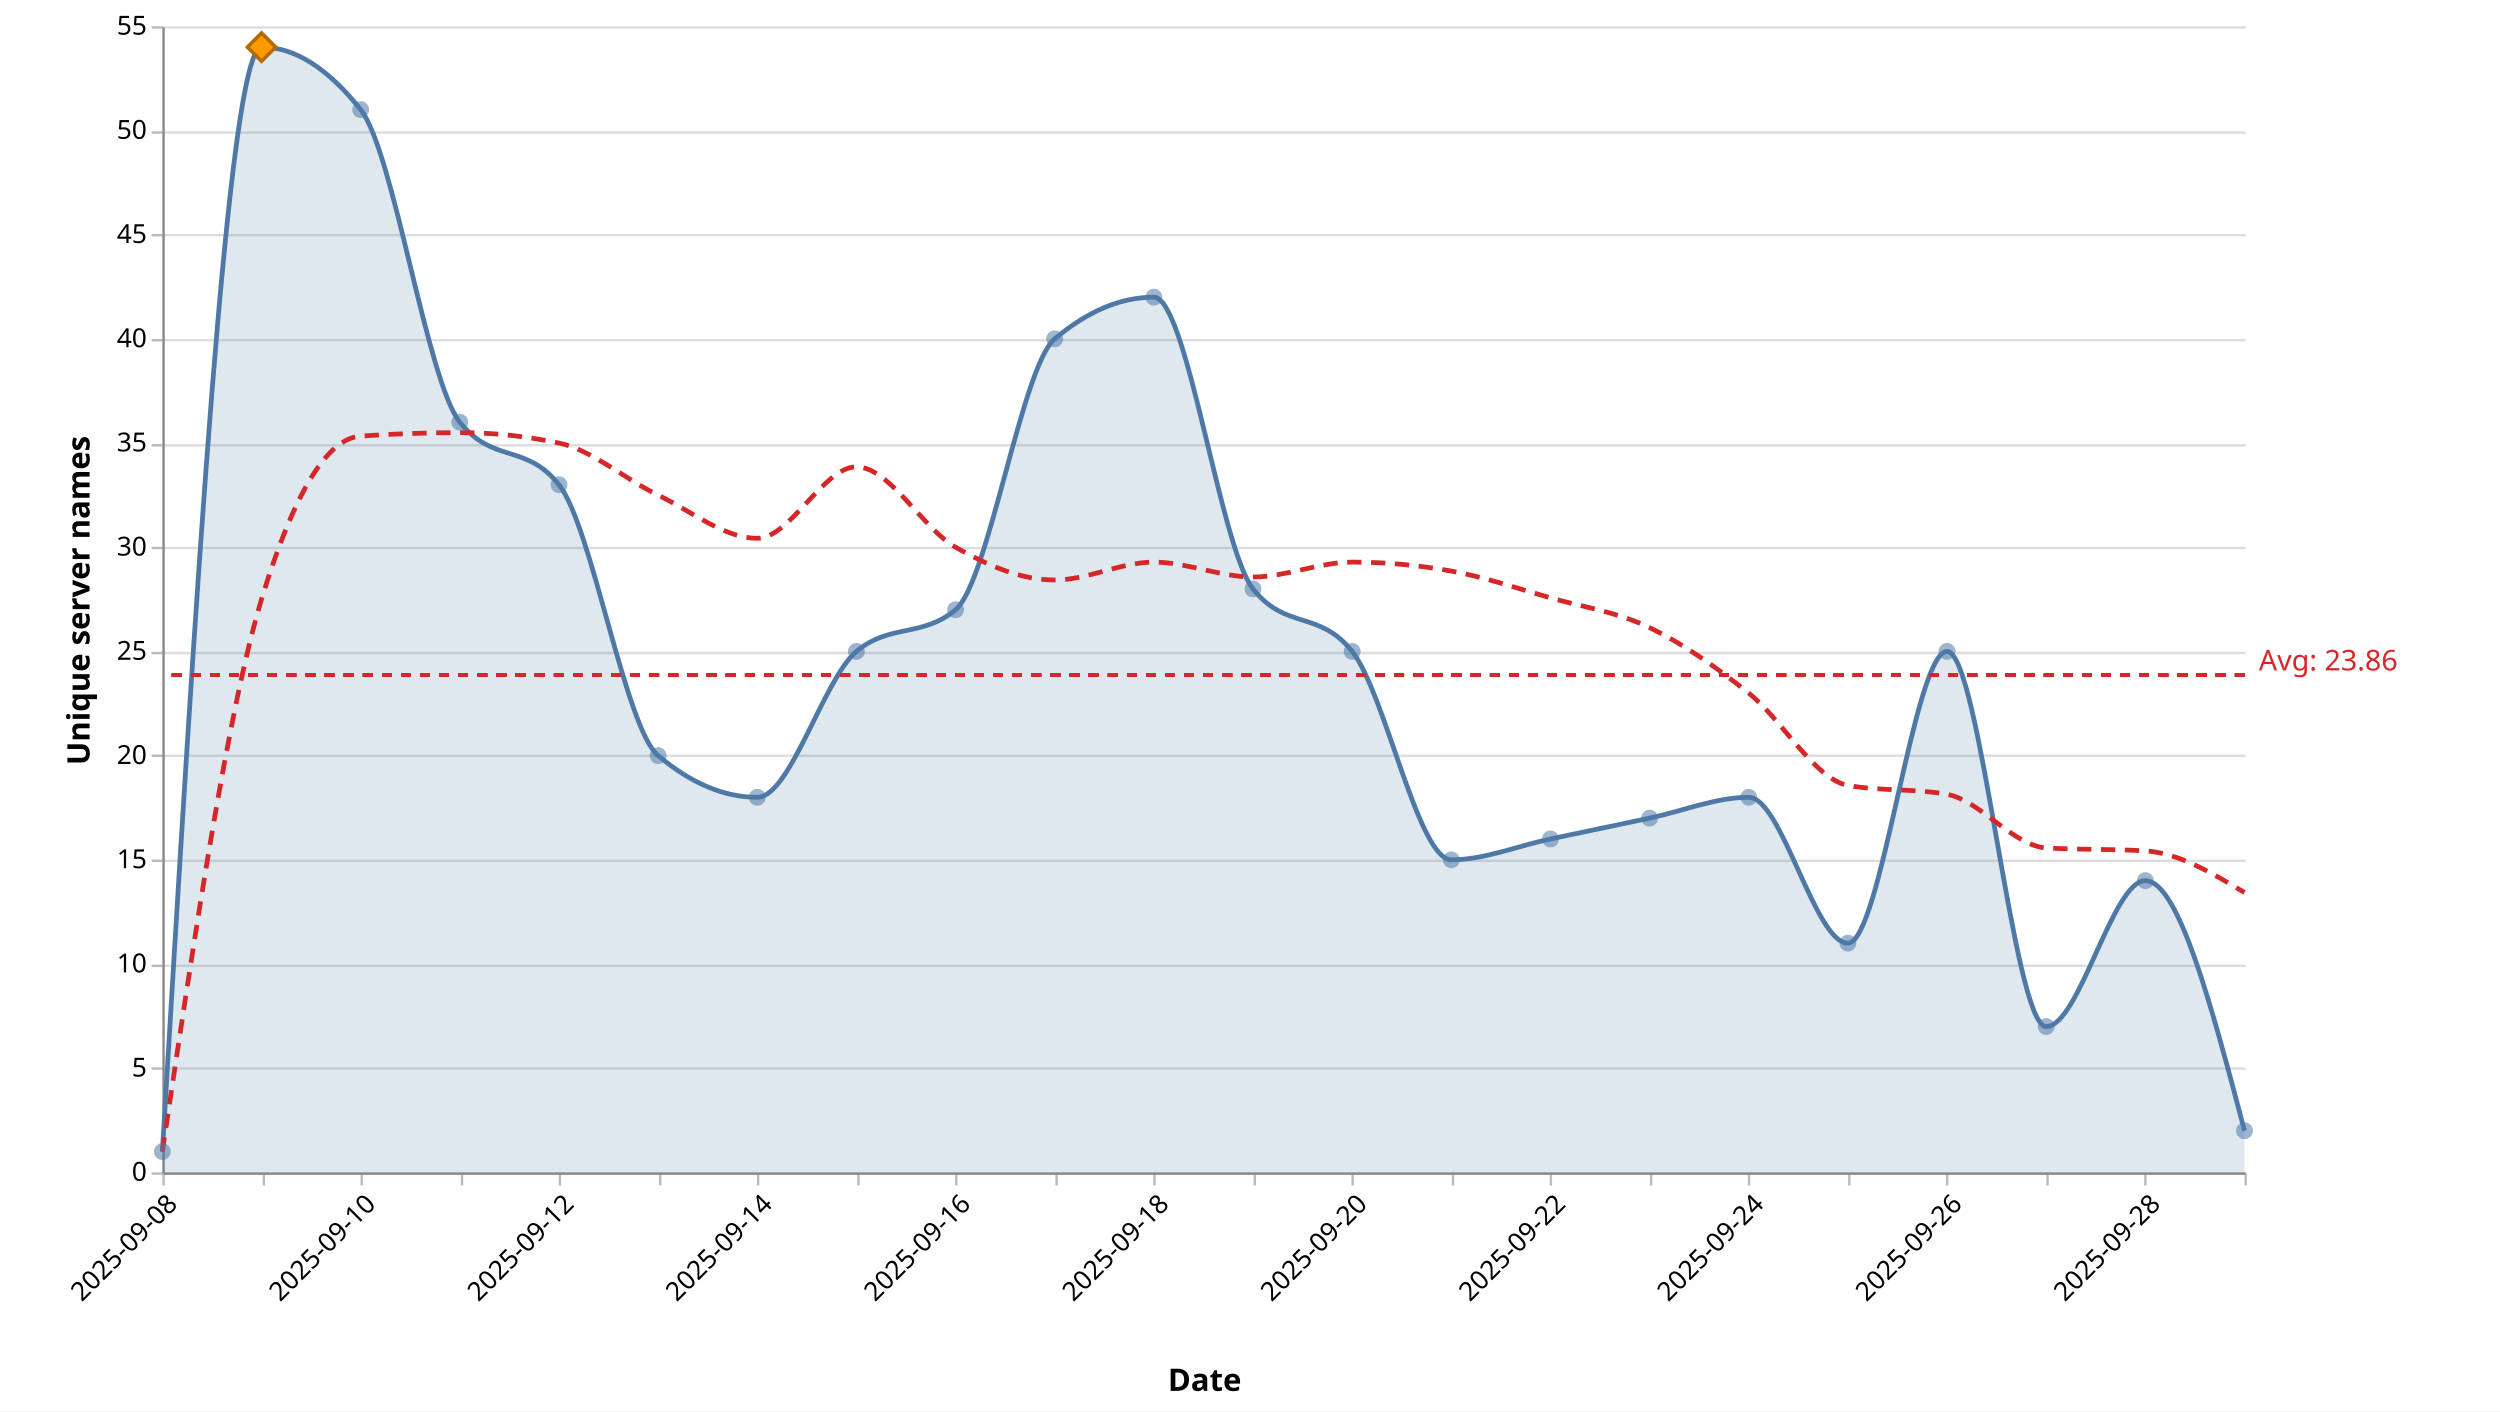
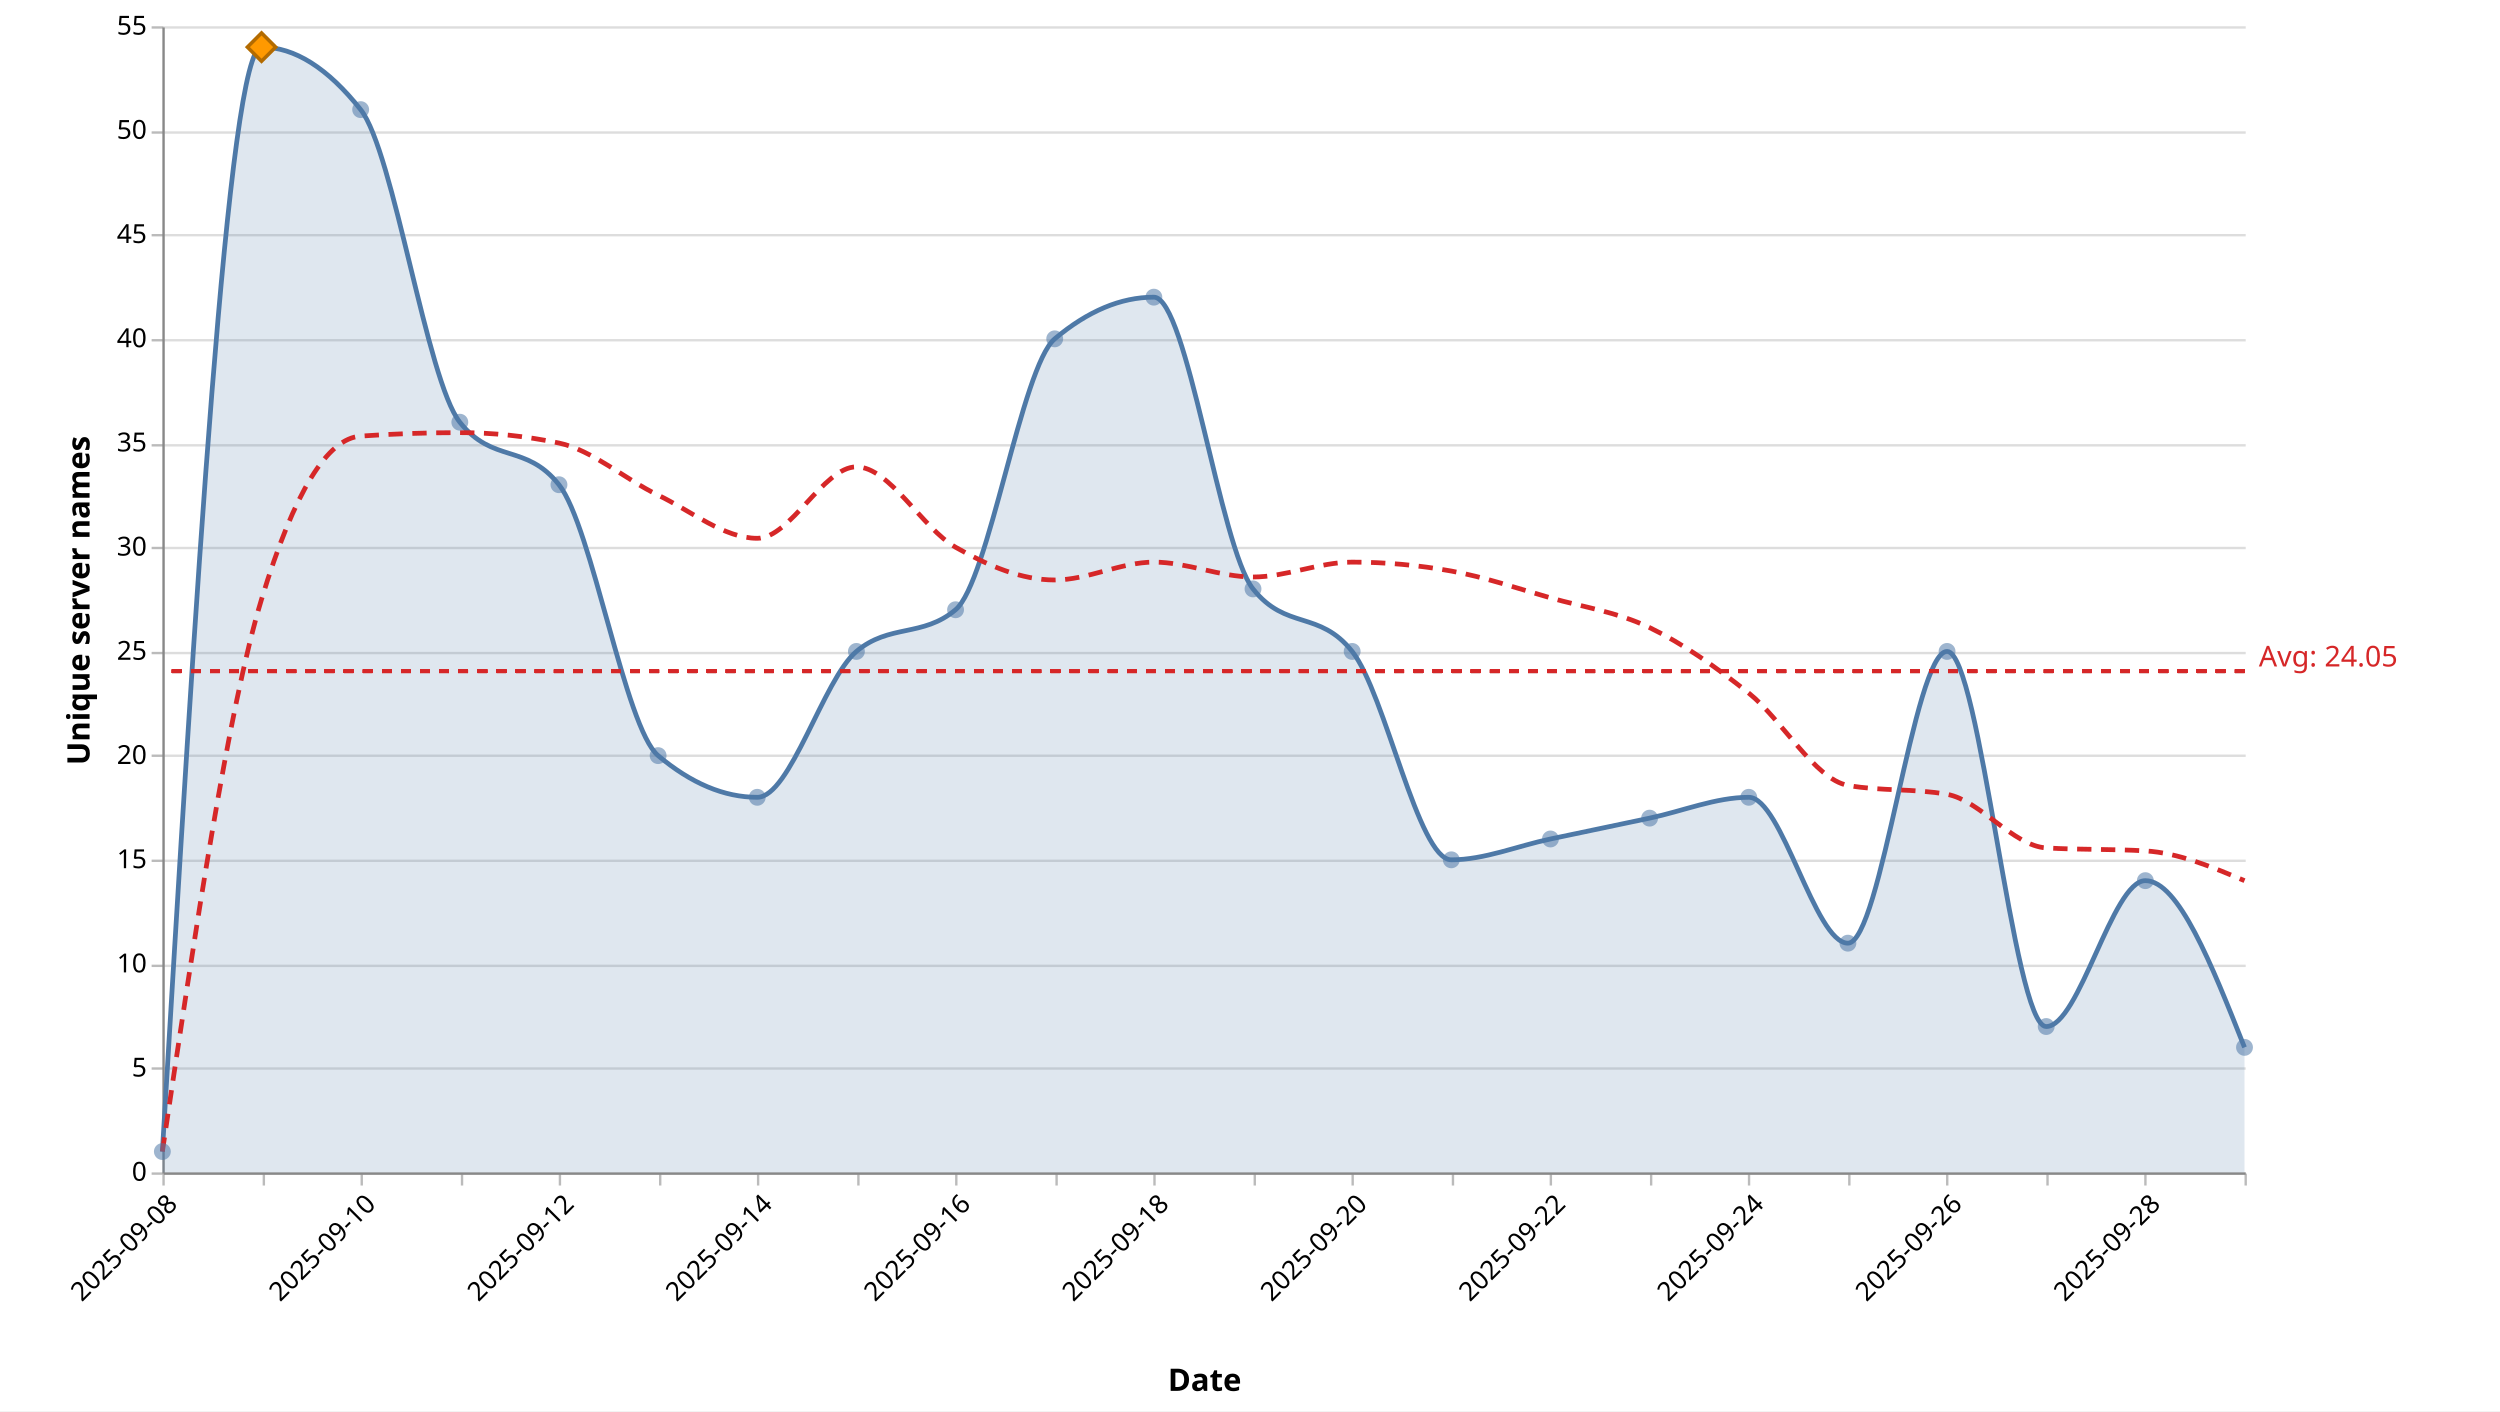
<svg xmlns="http://www.w3.org/2000/svg" version="1.1" class="marks" width="1047" height="591" viewBox="0 0 1047 591">
  <rect width="1047" height="591" fill="white" />
  <g fill="none" stroke-miterlimit="10" transform="translate(68,11)">
    <g class="mark-group role-frame root" role="graphics-object" aria-roledescription="group mark container">
      <g transform="translate(0,0)">
        <path class="background" aria-hidden="true" d="M0.5,0.5h872v480h-872Z" />
        <g>
          <g class="mark-group role-axis" aria-hidden="true">
            <g transform="translate(0.5,0.5)">
              <path class="background" aria-hidden="true" d="M0,0h0v0h0Z" pointer-events="none" />
              <g>
                <g class="mark-rule role-axis-grid" pointer-events="none">
                  <line transform="translate(0,480)" x2="872" y2="0" stroke="#ddd" stroke-width="1" opacity="1" />
                  <line transform="translate(0,436)" x2="872" y2="0" stroke="#ddd" stroke-width="1" opacity="1" />
                  <line transform="translate(0,393)" x2="872" y2="0" stroke="#ddd" stroke-width="1" opacity="1" />
                  <line transform="translate(0,349)" x2="872" y2="0" stroke="#ddd" stroke-width="1" opacity="1" />
                  <line transform="translate(0,305)" x2="872" y2="0" stroke="#ddd" stroke-width="1" opacity="1" />
                  <line transform="translate(0,262)" x2="872" y2="0" stroke="#ddd" stroke-width="1" opacity="1" />
                  <line transform="translate(0,218)" x2="872" y2="0" stroke="#ddd" stroke-width="1" opacity="1" />
                  <line transform="translate(0,175)" x2="872" y2="0" stroke="#ddd" stroke-width="1" opacity="1" />
                  <line transform="translate(0,131)" x2="872" y2="0" stroke="#ddd" stroke-width="1" opacity="1" />
                  <line transform="translate(0,87)" x2="872" y2="0" stroke="#ddd" stroke-width="1" opacity="1" />
                  <line transform="translate(0,44)" x2="872" y2="0" stroke="#ddd" stroke-width="1" opacity="1" />
                  <line transform="translate(0,0)" x2="872" y2="0" stroke="#ddd" stroke-width="1" opacity="1" />
                </g>
              </g>
              <path class="foreground" aria-hidden="true" d="" pointer-events="none" display="none" />
            </g>
          </g>
          <g class="mark-group role-axis" role="graphics-symbol" aria-roledescription="axis" aria-label="X-axis titled 'Date' for a time scale with values from 2025-09-08 to 2025-09-29">
            <g transform="translate(0.5,480.5)">
              <path class="background" aria-hidden="true" d="M0,0h0v0h0Z" pointer-events="none" />
              <g>
                <g class="mark-rule role-axis-tick" pointer-events="none">
                  <line transform="translate(0,0)" x2="0" y2="5" stroke="#bbb" stroke-width="1" opacity="1" />
                  <line transform="translate(42,0)" x2="0" y2="5" stroke="#bbb" stroke-width="1" opacity="1" />
                  <line transform="translate(83,0)" x2="0" y2="5" stroke="#bbb" stroke-width="1" opacity="1" />
                  <line transform="translate(125,0)" x2="0" y2="5" stroke="#bbb" stroke-width="1" opacity="1" />
                  <line transform="translate(166,0)" x2="0" y2="5" stroke="#bbb" stroke-width="1" opacity="1" />
                  <line transform="translate(208,0)" x2="0" y2="5" stroke="#bbb" stroke-width="1" opacity="1" />
                  <line transform="translate(249,0)" x2="0" y2="5" stroke="#bbb" stroke-width="1" opacity="1" />
                  <line transform="translate(291,0)" x2="0" y2="5" stroke="#bbb" stroke-width="1" opacity="1" />
                  <line transform="translate(332,0)" x2="0" y2="5" stroke="#bbb" stroke-width="1" opacity="1" />
                  <line transform="translate(374,0)" x2="0" y2="5" stroke="#bbb" stroke-width="1" opacity="1" />
                  <line transform="translate(415,0)" x2="0" y2="5" stroke="#bbb" stroke-width="1" opacity="1" />
                  <line transform="translate(457,0)" x2="0" y2="5" stroke="#bbb" stroke-width="1" opacity="1" />
                  <line transform="translate(498,0)" x2="0" y2="5" stroke="#bbb" stroke-width="1" opacity="1" />
                  <line transform="translate(540,0)" x2="0" y2="5" stroke="#bbb" stroke-width="1" opacity="1" />
                  <line transform="translate(581,0)" x2="0" y2="5" stroke="#bbb" stroke-width="1" opacity="1" />
                  <line transform="translate(623,0)" x2="0" y2="5" stroke="#bbb" stroke-width="1" opacity="1" />
                  <line transform="translate(664,0)" x2="0" y2="5" stroke="#bbb" stroke-width="1" opacity="1" />
                  <line transform="translate(706,0)" x2="0" y2="5" stroke="#bbb" stroke-width="1" opacity="1" />
                  <line transform="translate(747,0)" x2="0" y2="5" stroke="#bbb" stroke-width="1" opacity="1" />
                  <line transform="translate(789,0)" x2="0" y2="5" stroke="#bbb" stroke-width="1" opacity="1" />
                  <line transform="translate(830,0)" x2="0" y2="5" stroke="#bbb" stroke-width="1" opacity="1" />
                  <line transform="translate(872,0)" x2="0" y2="5" stroke="#bbb" stroke-width="1" opacity="1" />
                </g>
                <g class="mark-text role-axis-label" pointer-events="none">
                  <text text-anchor="end" transform="translate(0,7) rotate(315) translate(0,9)" font-family="Segoe UI" font-size="11px" fill="#000" opacity="1">2025-09-08</text>
                  <text text-anchor="end" transform="translate(41.52381,7) rotate(315) translate(0,9)" font-family="Segoe UI" font-size="11px" fill="#000" opacity="0">2025-09-09</text>
                  <text text-anchor="end" transform="translate(83.04762,7) rotate(315) translate(0,9)" font-family="Segoe UI" font-size="11px" fill="#000" opacity="1">2025-09-10</text>
                  <text text-anchor="end" transform="translate(124.5714,7) rotate(315) translate(0,9)" font-family="Segoe UI" font-size="11px" fill="#000" opacity="0">2025-09-11</text>
                  <text text-anchor="end" transform="translate(166.0952,7) rotate(315) translate(0,9)" font-family="Segoe UI" font-size="11px" fill="#000" opacity="1">2025-09-12</text>
                  <text text-anchor="end" transform="translate(207.619,7) rotate(315) translate(0,9)" font-family="Segoe UI" font-size="11px" fill="#000" opacity="0">2025-09-13</text>
                  <text text-anchor="end" transform="translate(249.1429,7) rotate(315) translate(0,9)" font-family="Segoe UI" font-size="11px" fill="#000" opacity="1">2025-09-14</text>
                  <text text-anchor="end" transform="translate(290.6667,7) rotate(315) translate(0,9)" font-family="Segoe UI" font-size="11px" fill="#000" opacity="0">2025-09-15</text>
                  <text text-anchor="end" transform="translate(332.1905,7) rotate(315) translate(0,9)" font-family="Segoe UI" font-size="11px" fill="#000" opacity="1">2025-09-16</text>
                  <text text-anchor="end" transform="translate(373.7143,7) rotate(315) translate(0,9)" font-family="Segoe UI" font-size="11px" fill="#000" opacity="0">2025-09-17</text>
                  <text text-anchor="end" transform="translate(415.2381,7) rotate(315) translate(0,9)" font-family="Segoe UI" font-size="11px" fill="#000" opacity="1">2025-09-18</text>
                  <text text-anchor="end" transform="translate(456.7619,7) rotate(315) translate(0,9)" font-family="Segoe UI" font-size="11px" fill="#000" opacity="0">2025-09-19</text>
                  <text text-anchor="end" transform="translate(498.2857,7) rotate(315) translate(0,9)" font-family="Segoe UI" font-size="11px" fill="#000" opacity="1">2025-09-20</text>
                  <text text-anchor="end" transform="translate(539.8095,7) rotate(315) translate(0,9)" font-family="Segoe UI" font-size="11px" fill="#000" opacity="0">2025-09-21</text>
                  <text text-anchor="end" transform="translate(581.3333,7) rotate(315) translate(0,9)" font-family="Segoe UI" font-size="11px" fill="#000" opacity="1">2025-09-22</text>
                  <text text-anchor="end" transform="translate(622.8571,7) rotate(315) translate(0,9)" font-family="Segoe UI" font-size="11px" fill="#000" opacity="0">2025-09-23</text>
                  <text text-anchor="end" transform="translate(664.381,7) rotate(315) translate(0,9)" font-family="Segoe UI" font-size="11px" fill="#000" opacity="1">2025-09-24</text>
                  <text text-anchor="end" transform="translate(705.9048,7) rotate(315) translate(0,9)" font-family="Segoe UI" font-size="11px" fill="#000" opacity="0">2025-09-25</text>
                  <text text-anchor="end" transform="translate(747.4286,7) rotate(315) translate(0,9)" font-family="Segoe UI" font-size="11px" fill="#000" opacity="1">2025-09-26</text>
                  <text text-anchor="end" transform="translate(788.9524,7) rotate(315) translate(0,9)" font-family="Segoe UI" font-size="11px" fill="#000" opacity="0">2025-09-27</text>
                  <text text-anchor="end" transform="translate(830.4762,7) rotate(315) translate(0,9)" font-family="Segoe UI" font-size="11px" fill="#000" opacity="1">2025-09-28</text>
                  <text text-anchor="end" transform="translate(872,7) rotate(315) translate(0,9)" font-family="Segoe UI" font-size="11px" fill="#000" opacity="0">2025-09-29</text>
                </g>
                <g class="mark-rule role-axis-domain" pointer-events="none">
                  <line transform="translate(0,0)" x2="872" y2="0" stroke="#888" stroke-width="1" opacity="1" />
                </g>
                <g class="mark-text role-axis-title" pointer-events="none">
                  <text text-anchor="middle" transform="translate(436,91.00357)" font-family="Segoe UI" font-size="13px" font-weight="bold" fill="#000" opacity="1">Date</text>
                </g>
              </g>
              <path class="foreground" aria-hidden="true" d="" pointer-events="none" display="none" />
            </g>
          </g>
          <g class="mark-group role-axis" role="graphics-symbol" aria-roledescription="axis" aria-label="Y-axis titled 'Unique server names' for a linear scale with values from 0 to 55">
            <g transform="translate(0.5,0.5)">
              <path class="background" aria-hidden="true" d="M0,0h0v0h0Z" pointer-events="none" />
              <g>
                <g class="mark-rule role-axis-tick" pointer-events="none">
                  <line transform="translate(0,480)" x2="-5" y2="0" stroke="#bbb" stroke-width="1" opacity="1" />
                  <line transform="translate(0,436)" x2="-5" y2="0" stroke="#bbb" stroke-width="1" opacity="1" />
                  <line transform="translate(0,393)" x2="-5" y2="0" stroke="#bbb" stroke-width="1" opacity="1" />
                  <line transform="translate(0,349)" x2="-5" y2="0" stroke="#bbb" stroke-width="1" opacity="1" />
                  <line transform="translate(0,305)" x2="-5" y2="0" stroke="#bbb" stroke-width="1" opacity="1" />
                  <line transform="translate(0,262)" x2="-5" y2="0" stroke="#bbb" stroke-width="1" opacity="1" />
                  <line transform="translate(0,218)" x2="-5" y2="0" stroke="#bbb" stroke-width="1" opacity="1" />
                  <line transform="translate(0,175)" x2="-5" y2="0" stroke="#bbb" stroke-width="1" opacity="1" />
                  <line transform="translate(0,131)" x2="-5" y2="0" stroke="#bbb" stroke-width="1" opacity="1" />
                  <line transform="translate(0,87)" x2="-5" y2="0" stroke="#bbb" stroke-width="1" opacity="1" />
                  <line transform="translate(0,44)" x2="-5" y2="0" stroke="#bbb" stroke-width="1" opacity="1" />
                  <line transform="translate(0,0)" x2="-5" y2="0" stroke="#bbb" stroke-width="1" opacity="1" />
                </g>
                <g class="mark-text role-axis-label" pointer-events="none">
                  <text text-anchor="end" transform="translate(-7,483)" font-family="Segoe UI" font-size="11px" fill="#000" opacity="1">0</text>
                  <text text-anchor="end" transform="translate(-7,439.3636)" font-family="Segoe UI" font-size="11px" fill="#000" opacity="1">5</text>
                  <text text-anchor="end" transform="translate(-7,395.7273)" font-family="Segoe UI" font-size="11px" fill="#000" opacity="1">10</text>
                  <text text-anchor="end" transform="translate(-7,352.0909)" font-family="Segoe UI" font-size="11px" fill="#000" opacity="1">15</text>
                  <text text-anchor="end" transform="translate(-7,308.4545)" font-family="Segoe UI" font-size="11px" fill="#000" opacity="1">20</text>
                  <text text-anchor="end" transform="translate(-7,264.8182)" font-family="Segoe UI" font-size="11px" fill="#000" opacity="1">25</text>
                  <text text-anchor="end" transform="translate(-7,221.1818)" font-family="Segoe UI" font-size="11px" fill="#000" opacity="1">30</text>
                  <text text-anchor="end" transform="translate(-7,177.5455)" font-family="Segoe UI" font-size="11px" fill="#000" opacity="1">35</text>
                  <text text-anchor="end" transform="translate(-7,133.9091)" font-family="Segoe UI" font-size="11px" fill="#000" opacity="1">40</text>
                  <text text-anchor="end" transform="translate(-7,90.27273)" font-family="Segoe UI" font-size="11px" fill="#000" opacity="1">45</text>
                  <text text-anchor="end" transform="translate(-7,46.63636)" font-family="Segoe UI" font-size="11px" fill="#000" opacity="1">50</text>
                  <text text-anchor="end" transform="translate(-7,3)" font-family="Segoe UI" font-size="11px" fill="#000" opacity="1">55</text>
                </g>
                <g class="mark-rule role-axis-domain" pointer-events="none">
                  <line transform="translate(0,480)" x2="0" y2="-480" stroke="#888" stroke-width="1" opacity="1" />
                </g>
                <g class="mark-text role-axis-title" pointer-events="none">
                  <text text-anchor="middle" transform="translate(-28,240) rotate(-90) translate(0,-3)" font-family="Segoe UI" font-size="13px" font-weight="bold" fill="#000" opacity="1">Unique server names</text>
                </g>
              </g>
              <path class="foreground" aria-hidden="true" d="" pointer-events="none" display="none" />
            </g>
          </g>
          <g class="mark-area role-mark layer_0_marks" role="graphics-object" aria-roledescription="area mark container" pointer-events="none">
-             <path aria-label="date: 2025-09-08; count: 1" role="graphics-symbol" aria-roledescription="area mark" d="M0,471.273C13.841,240,27.683,8.727,41.524,8.727C55.365,8.727,69.206,17.455,83.048,34.909C96.889,52.364,110.73,148.364,124.571,165.818C138.413,183.273,152.254,174.545,166.095,192C179.937,209.455,193.778,293.818,207.619,305.455C221.46,317.091,235.302,322.909,249.143,322.909C262.984,322.909,276.825,273.455,290.667,261.818C304.508,250.182,318.349,256,332.19,244.364C346.032,232.727,359.873,142.545,373.714,130.909C387.556,119.273,401.397,113.455,415.238,113.455C429.079,113.455,442.921,218.182,456.762,235.636C470.603,253.091,484.444,244.364,498.286,261.818C512.127,279.273,525.968,349.091,539.81,349.091C553.651,349.091,567.492,343.273,581.333,340.364C595.175,337.455,609.016,334.545,622.857,331.636C636.698,328.727,650.54,322.909,664.381,322.909C678.222,322.909,692.063,384,705.905,384C719.746,384,733.587,261.818,747.429,261.818C761.27,261.818,775.111,418.909,788.952,418.909C802.794,418.909,816.635,357.818,830.476,357.818C844.317,357.818,858.159,410.182,872,462.545L872,480C858.159,480,844.317,480,830.476,480C816.635,480,802.794,480,788.952,480C775.111,480,761.27,480,747.429,480C733.587,480,719.746,480,705.905,480C692.063,480,678.222,480,664.381,480C650.54,480,636.698,480,622.857,480C609.016,480,595.175,480,581.333,480C567.492,480,553.651,480,539.81,480C525.968,480,512.127,480,498.286,480C484.444,480,470.603,480,456.762,480C442.921,480,429.079,480,415.238,480C401.397,480,387.556,480,373.714,480C359.873,480,346.032,480,332.19,480C318.349,480,304.508,480,290.667,480C276.825,480,262.984,480,249.143,480C235.302,480,221.46,480,207.619,480C193.778,480,179.937,480,166.095,480C152.254,480,138.413,480,124.571,480C110.73,480,96.889,480,83.048,480C69.206,480,55.365,480,41.524,480C27.683,480,13.841,480,0,480Z" fill="#4e79a7" opacity="0.18" />
+             <path aria-label="date: 2025-09-08; count: 1" role="graphics-symbol" aria-roledescription="area mark" d="M0,471.273C13.841,240,27.683,8.727,41.524,8.727C55.365,8.727,69.206,17.455,83.048,34.909C96.889,52.364,110.73,148.364,124.571,165.818C138.413,183.273,152.254,174.545,166.095,192C179.937,209.455,193.778,293.818,207.619,305.455C221.46,317.091,235.302,322.909,249.143,322.909C262.984,322.909,276.825,273.455,290.667,261.818C304.508,250.182,318.349,256,332.19,244.364C346.032,232.727,359.873,142.545,373.714,130.909C387.556,119.273,401.397,113.455,415.238,113.455C429.079,113.455,442.921,218.182,456.762,235.636C470.603,253.091,484.444,244.364,498.286,261.818C512.127,279.273,525.968,349.091,539.81,349.091C553.651,349.091,567.492,343.273,581.333,340.364C595.175,337.455,609.016,334.545,622.857,331.636C636.698,328.727,650.54,322.909,664.381,322.909C678.222,322.909,692.063,384,705.905,384C719.746,384,733.587,261.818,747.429,261.818C761.27,261.818,775.111,418.909,788.952,418.909C802.794,418.909,816.635,357.818,830.476,357.818C844.317,357.818,858.159,392.727,872,427.636L872,480C858.159,480,844.317,480,830.476,480C816.635,480,802.794,480,788.952,480C775.111,480,761.27,480,747.429,480C733.587,480,719.746,480,705.905,480C692.063,480,678.222,480,664.381,480C650.54,480,636.698,480,622.857,480C609.016,480,595.175,480,581.333,480C567.492,480,553.651,480,539.81,480C525.968,480,512.127,480,498.286,480C484.444,480,470.603,480,456.762,480C442.921,480,429.079,480,415.238,480C401.397,480,387.556,480,373.714,480C359.873,480,346.032,480,332.19,480C318.349,480,304.508,480,290.667,480C276.825,480,262.984,480,249.143,480C235.302,480,221.46,480,207.619,480C193.778,480,179.937,480,166.095,480C152.254,480,138.413,480,124.571,480C110.73,480,96.889,480,83.048,480C69.206,480,55.365,480,41.524,480C27.683,480,13.841,480,0,480Z" fill="#4e79a7" opacity="0.18" />
          </g>
          <g class="mark-line role-mark layer_1_marks" role="graphics-object" aria-roledescription="line mark container" pointer-events="none">
-             <path aria-label="date: Sep 08, 2025; count: 1" role="graphics-symbol" aria-roledescription="line mark" d="M0,471.273C13.841,240,27.683,8.727,41.524,8.727C55.365,8.727,69.206,17.455,83.048,34.909C96.889,52.364,110.73,148.364,124.571,165.818C138.413,183.273,152.254,174.545,166.095,192C179.937,209.455,193.778,293.818,207.619,305.455C221.46,317.091,235.302,322.909,249.143,322.909C262.984,322.909,276.825,273.455,290.667,261.818C304.508,250.182,318.349,256,332.19,244.364C346.032,232.727,359.873,142.545,373.714,130.909C387.556,119.273,401.397,113.455,415.238,113.455C429.079,113.455,442.921,218.182,456.762,235.636C470.603,253.091,484.444,244.364,498.286,261.818C512.127,279.273,525.968,349.091,539.81,349.091C553.651,349.091,567.492,343.273,581.333,340.364C595.175,337.455,609.016,334.545,622.857,331.636C636.698,328.727,650.54,322.909,664.381,322.909C678.222,322.909,692.063,384,705.905,384C719.746,384,733.587,261.818,747.429,261.818C761.27,261.818,775.111,418.909,788.952,418.909C802.794,418.909,816.635,357.818,830.476,357.818C844.317,357.818,858.159,410.182,872,462.545" stroke="#4e79a7" stroke-width="2" />
+             <path aria-label="date: Sep 08, 2025; count: 1" role="graphics-symbol" aria-roledescription="line mark" d="M0,471.273C13.841,240,27.683,8.727,41.524,8.727C55.365,8.727,69.206,17.455,83.048,34.909C96.889,52.364,110.73,148.364,124.571,165.818C138.413,183.273,152.254,174.545,166.095,192C179.937,209.455,193.778,293.818,207.619,305.455C221.46,317.091,235.302,322.909,249.143,322.909C262.984,322.909,276.825,273.455,290.667,261.818C304.508,250.182,318.349,256,332.19,244.364C346.032,232.727,359.873,142.545,373.714,130.909C387.556,119.273,401.397,113.455,415.238,113.455C429.079,113.455,442.921,218.182,456.762,235.636C470.603,253.091,484.444,244.364,498.286,261.818C512.127,279.273,525.968,349.091,539.81,349.091C553.651,349.091,567.492,343.273,581.333,340.364C595.175,337.455,609.016,334.545,622.857,331.636C636.698,328.727,650.54,322.909,664.381,322.909C678.222,322.909,692.063,384,705.905,384C719.746,384,733.587,261.818,747.429,261.818C761.27,261.818,775.111,418.909,788.952,418.909C802.794,418.909,816.635,357.818,830.476,357.818C844.317,357.818,858.159,392.727,872,427.636" stroke="#4e79a7" stroke-width="2" />
          </g>
          <g class="mark-line role-mark layer_2_marks" role="graphics-object" aria-roledescription="line mark container" pointer-events="none">
-             <path aria-label="date: Sep 08, 2025; ma7: 1" role="graphics-symbol" aria-roledescription="line mark" d="M0,471.273C13.841,378.424,27.683,285.576,41.524,240C55.365,194.424,69.206,172.606,83.048,171.636C96.889,170.667,110.73,170.182,124.571,170.182C138.413,170.182,152.254,171.636,166.095,174.545C179.937,177.455,193.778,189.714,207.619,196.364C221.46,203.013,235.302,214.442,249.143,214.442C262.984,214.442,276.825,184.519,290.667,184.519C304.508,184.519,318.349,210.286,332.19,218.182C346.032,226.078,359.873,231.896,373.714,231.896C387.556,231.896,401.397,224.416,415.238,224.416C429.079,224.416,442.921,230.649,456.762,230.649C470.603,230.649,484.444,224.416,498.286,224.416C512.127,224.416,525.968,225.662,539.81,228.156C553.651,230.649,567.492,235.429,581.333,239.377C595.175,243.325,609.016,245.195,622.857,251.844C636.698,258.494,650.54,268.26,664.381,279.273C678.222,290.286,692.063,315.429,705.905,317.922C719.746,320.416,733.587,319.169,747.429,321.662C761.27,324.156,775.111,343.273,788.952,344.104C802.794,344.935,816.635,344.519,830.476,345.351C844.317,346.182,858.159,354.494,872,362.805" stroke="#d62728" stroke-width="2" stroke-dasharray="6,4" />
+             <path aria-label="date: Sep 08, 2025; ma7: 1" role="graphics-symbol" aria-roledescription="line mark" d="M0,471.273C13.841,378.424,27.683,285.576,41.524,240C55.365,194.424,69.206,172.606,83.048,171.636C96.889,170.667,110.73,170.182,124.571,170.182C138.413,170.182,152.254,171.636,166.095,174.545C179.937,177.455,193.778,189.714,207.619,196.364C221.46,203.013,235.302,214.442,249.143,214.442C262.984,214.442,276.825,184.519,290.667,184.519C304.508,184.519,318.349,210.286,332.19,218.182C346.032,226.078,359.873,231.896,373.714,231.896C387.556,231.896,401.397,224.416,415.238,224.416C429.079,224.416,442.921,230.649,456.762,230.649C470.603,230.649,484.444,224.416,498.286,224.416C512.127,224.416,525.968,225.662,539.81,228.156C553.651,230.649,567.492,235.429,581.333,239.377C595.175,243.325,609.016,245.195,622.857,251.844C636.698,258.494,650.54,268.26,664.381,279.273C678.222,290.286,692.063,315.429,705.905,317.922C719.746,320.416,733.587,319.169,747.429,321.662C761.27,324.156,775.111,343.273,788.952,344.104C802.794,344.935,816.635,344.519,830.476,345.351C844.317,346.182,858.159,352,872,357.818" stroke="#d62728" stroke-width="2" stroke-dasharray="6,4" />
          </g>
          <g class="mark-symbol role-mark layer_3_marks" role="graphics-object" aria-roledescription="symbol mark container">
            <path aria-label="date: Sep 08, 2025; count: 1; Date: Sep 08, 2025; Daily unique: 1; 7d avg: 1" role="graphics-symbol" aria-roledescription="point" transform="translate(0,471.2727)" d="M3.536,0A3.536,3.536,0,1,1,-3.536,0A3.536,3.536,0,1,1,3.536,0" fill="#4e79a7" stroke-width="2" opacity="0.55" />
            <path aria-label="date: Sep 09, 2025; count: 54; Date: Sep 09, 2025; Daily unique: 54; 7d avg: 27.5" role="graphics-symbol" aria-roledescription="point" transform="translate(41.52381,8.727273)" d="M3.536,0A3.536,3.536,0,1,1,-3.536,0A3.536,3.536,0,1,1,3.536,0" fill="#4e79a7" stroke-width="2" opacity="0.55" />
            <path aria-label="date: Sep 10, 2025; count: 51; Date: Sep 10, 2025; Daily unique: 51; 7d avg: 35.3333333333" role="graphics-symbol" aria-roledescription="point" transform="translate(83.04762,34.90909)" d="M3.536,0A3.536,3.536,0,1,1,-3.536,0A3.536,3.536,0,1,1,3.536,0" fill="#4e79a7" stroke-width="2" opacity="0.55" />
            <path aria-label="date: Sep 11, 2025; count: 36; Date: Sep 11, 2025; Daily unique: 36; 7d avg: 35.5" role="graphics-symbol" aria-roledescription="point" transform="translate(124.5714,165.8182)" d="M3.536,0A3.536,3.536,0,1,1,-3.536,0A3.536,3.536,0,1,1,3.536,0" fill="#4e79a7" stroke-width="2" opacity="0.55" />
            <path aria-label="date: Sep 12, 2025; count: 33; Date: Sep 12, 2025; Daily unique: 33; 7d avg: 35" role="graphics-symbol" aria-roledescription="point" transform="translate(166.0952,192)" d="M3.536,0A3.536,3.536,0,1,1,-3.536,0A3.536,3.536,0,1,1,3.536,0" fill="#4e79a7" stroke-width="2" opacity="0.55" />
            <path aria-label="date: Sep 13, 2025; count: 20; Date: Sep 13, 2025; Daily unique: 20; 7d avg: 32.5" role="graphics-symbol" aria-roledescription="point" transform="translate(207.619,305.4545)" d="M3.536,0A3.536,3.536,0,1,1,-3.536,0A3.536,3.536,0,1,1,3.536,0" fill="#4e79a7" stroke-width="2" opacity="0.55" />
            <path aria-label="date: Sep 14, 2025; count: 18; Date: Sep 14, 2025; Daily unique: 18; 7d avg: 30.4285714286" role="graphics-symbol" aria-roledescription="point" transform="translate(249.1429,322.9091)" d="M3.536,0A3.536,3.536,0,1,1,-3.536,0A3.536,3.536,0,1,1,3.536,0" fill="#4e79a7" stroke-width="2" opacity="0.55" />
            <path aria-label="date: Sep 15, 2025; count: 25; Date: Sep 15, 2025; Daily unique: 25; 7d avg: 33.8571428571" role="graphics-symbol" aria-roledescription="point" transform="translate(290.6667,261.8182)" d="M3.536,0A3.536,3.536,0,1,1,-3.536,0A3.536,3.536,0,1,1,3.536,0" fill="#4e79a7" stroke-width="2" opacity="0.55" />
            <path aria-label="date: Sep 16, 2025; count: 27; Date: Sep 16, 2025; Daily unique: 27; 7d avg: 30" role="graphics-symbol" aria-roledescription="point" transform="translate(332.1905,244.3636)" d="M3.536,0A3.536,3.536,0,1,1,-3.536,0A3.536,3.536,0,1,1,3.536,0" fill="#4e79a7" stroke-width="2" opacity="0.55" />
            <path aria-label="date: Sep 17, 2025; count: 40; Date: Sep 17, 2025; Daily unique: 40; 7d avg: 28.4285714286" role="graphics-symbol" aria-roledescription="point" transform="translate(373.7143,130.9091)" d="M3.536,0A3.536,3.536,0,1,1,-3.536,0A3.536,3.536,0,1,1,3.536,0" fill="#4e79a7" stroke-width="2" opacity="0.55" />
            <path aria-label="date: Sep 18, 2025; count: 42; Date: Sep 18, 2025; Daily unique: 42; 7d avg: 29.2857142857" role="graphics-symbol" aria-roledescription="point" transform="translate(415.2381,113.4545)" d="M3.536,0A3.536,3.536,0,1,1,-3.536,0A3.536,3.536,0,1,1,3.536,0" fill="#4e79a7" stroke-width="2" opacity="0.55" />
            <path aria-label="date: Sep 19, 2025; count: 28; Date: Sep 19, 2025; Daily unique: 28; 7d avg: 28.5714285714" role="graphics-symbol" aria-roledescription="point" transform="translate(456.7619,235.6364)" d="M3.536,0A3.536,3.536,0,1,1,-3.536,0A3.536,3.536,0,1,1,3.536,0" fill="#4e79a7" stroke-width="2" opacity="0.55" />
            <path aria-label="date: Sep 20, 2025; count: 25; Date: Sep 20, 2025; Daily unique: 25; 7d avg: 29.2857142857" role="graphics-symbol" aria-roledescription="point" transform="translate(498.2857,261.8182)" d="M3.536,0A3.536,3.536,0,1,1,-3.536,0A3.536,3.536,0,1,1,3.536,0" fill="#4e79a7" stroke-width="2" opacity="0.55" />
            <path aria-label="date: Sep 21, 2025; count: 15; Date: Sep 21, 2025; Daily unique: 15; 7d avg: 28.8571428571" role="graphics-symbol" aria-roledescription="point" transform="translate(539.8095,349.0909)" d="M3.536,0A3.536,3.536,0,1,1,-3.536,0A3.536,3.536,0,1,1,3.536,0" fill="#4e79a7" stroke-width="2" opacity="0.55" />
            <path aria-label="date: Sep 22, 2025; count: 16; Date: Sep 22, 2025; Daily unique: 16; 7d avg: 27.5714285714" role="graphics-symbol" aria-roledescription="point" transform="translate(581.3333,340.3636)" d="M3.536,0A3.536,3.536,0,1,1,-3.536,0A3.536,3.536,0,1,1,3.536,0" fill="#4e79a7" stroke-width="2" opacity="0.55" />
            <path aria-label="date: Sep 23, 2025; count: 17; Date: Sep 23, 2025; Daily unique: 17; 7d avg: 26.1428571429" role="graphics-symbol" aria-roledescription="point" transform="translate(622.8571,331.6364)" d="M3.536,0A3.536,3.536,0,1,1,-3.536,0A3.536,3.536,0,1,1,3.536,0" fill="#4e79a7" stroke-width="2" opacity="0.55" />
            <path aria-label="date: Sep 24, 2025; count: 18; Date: Sep 24, 2025; Daily unique: 18; 7d avg: 23" role="graphics-symbol" aria-roledescription="point" transform="translate(664.381,322.9091)" d="M3.536,0A3.536,3.536,0,1,1,-3.536,0A3.536,3.536,0,1,1,3.536,0" fill="#4e79a7" stroke-width="2" opacity="0.55" />
            <path aria-label="date: Sep 25, 2025; count: 11; Date: Sep 25, 2025; Daily unique: 11; 7d avg: 18.5714285714" role="graphics-symbol" aria-roledescription="point" transform="translate(705.9048,384)" d="M3.536,0A3.536,3.536,0,1,1,-3.536,0A3.536,3.536,0,1,1,3.536,0" fill="#4e79a7" stroke-width="2" opacity="0.55" />
            <path aria-label="date: Sep 26, 2025; count: 25; Date: Sep 26, 2025; Daily unique: 25; 7d avg: 18.1428571429" role="graphics-symbol" aria-roledescription="point" transform="translate(747.4286,261.8182)" d="M3.536,0A3.536,3.536,0,1,1,-3.536,0A3.536,3.536,0,1,1,3.536,0" fill="#4e79a7" stroke-width="2" opacity="0.55" />
            <path aria-label="date: Sep 27, 2025; count: 7; Date: Sep 27, 2025; Daily unique: 7; 7d avg: 15.5714285714" role="graphics-symbol" aria-roledescription="point" transform="translate(788.9524,418.9091)" d="M3.536,0A3.536,3.536,0,1,1,-3.536,0A3.536,3.536,0,1,1,3.536,0" fill="#4e79a7" stroke-width="2" opacity="0.55" />
            <path aria-label="date: Sep 28, 2025; count: 14; Date: Sep 28, 2025; Daily unique: 14; 7d avg: 15.4285714286" role="graphics-symbol" aria-roledescription="point" transform="translate(830.4762,357.8182)" d="M3.536,0A3.536,3.536,0,1,1,-3.536,0A3.536,3.536,0,1,1,3.536,0" fill="#4e79a7" stroke-width="2" opacity="0.55" />
-             <path aria-label="date: Sep 29, 2025; count: 2; Date: Sep 29, 2025; Daily unique: 2; 7d avg: 13.4285714286" role="graphics-symbol" aria-roledescription="point" transform="translate(872,462.5455)" d="M3.536,0A3.536,3.536,0,1,1,-3.536,0A3.536,3.536,0,1,1,3.536,0" fill="#4e79a7" stroke-width="2" opacity="0.55" />
+             <path aria-label="date: Sep 29, 2025; count: 6; Date: Sep 29, 2025; Daily unique: 6; 7d avg: 14" role="graphics-symbol" aria-roledescription="point" transform="translate(872,427.6364)" d="M3.536,0A3.536,3.536,0,1,1,-3.536,0A3.536,3.536,0,1,1,3.536,0" fill="#4e79a7" stroke-width="2" opacity="0.55" />
          </g>
          <g class="mark-path role-mark layer_3_voronoi" aria-hidden="true">
            <path transform="translate(0,0)" d="M0,293.144L41.171,309.934L164.995,464.974L173.943,480L0,480Z" stroke-width="0.35" />
            <path transform="translate(0,0)" d="M0,0L76.043,0L0,120.602Z" stroke-width="0.35" />
            <path transform="translate(0,0)" d="M217.62,64.263L0,133.292L0,120.602L76.043,0L255.764,0L238.118,53.427Z" stroke-width="0.35" />
            <path transform="translate(0,0)" d="M0,133.292L217.62,64.263L75.647,289.429L41.171,309.934L0,293.144Z" stroke-width="0.35" />
            <path transform="translate(0,0)" d="M223.713,235.238L75.647,289.429L217.62,64.263L238.118,53.427L268.239,155.793Z" stroke-width="0.35" />
            <path transform="translate(0,0)" d="M244.742,275.26L164.995,464.974L41.171,309.934L75.647,289.429L223.713,235.238Z" stroke-width="0.35" />
            <path transform="translate(0,0)" d="M389.756,388.405L381.505,480L173.943,480L164.995,464.974L244.742,275.26L351.15,347.586Z" stroke-width="0.35" />
            <path transform="translate(0,0)" d="M351.15,347.586L244.742,275.26L223.713,235.238L268.239,155.793L271.362,157.775Z" stroke-width="0.35" />
            <path transform="translate(0,0)" d="M403.03,362.09L389.756,388.405L351.15,347.586L271.362,157.775L391.804,201.856Z" stroke-width="0.35" />
            <path transform="translate(0,0)" d="M343.117,0L418.926,180.348L391.804,201.856L271.362,157.775L268.239,155.793L238.118,53.427L255.764,0Z" stroke-width="0.35" />
            <path transform="translate(0,0)" d="M665.136,0L622.857,94.663L548.378,136.353L418.926,180.348L343.117,0Z" stroke-width="0.35" />
            <path transform="translate(0,0)" d="M408.631,357.99L403.03,362.09L391.804,201.856L418.926,180.348L548.378,136.353Z" stroke-width="0.35" />
            <path transform="translate(0,0)" d="M408.631,357.99L548.378,136.353L622.857,94.663L622.857,179.468L616.301,197.294L584.768,253.556L549.293,291.064Z" stroke-width="0.35" />
            <path transform="translate(0,0)" d="M408.631,357.99L549.293,291.064L589.002,480L381.505,480L389.756,388.405L403.03,362.09Z" stroke-width="0.35" />
            <path transform="translate(0,0)" d="M589.002,480L549.293,291.064L584.768,253.556L621.106,426.452L602.348,480Z" stroke-width="0.35" />
            <path transform="translate(0,0)" d="M621.106,426.452L584.768,253.556L616.301,197.294L653.624,374.878Z" stroke-width="0.35" />
            <path transform="translate(0,0)" d="M653.624,374.878L616.301,197.294L622.857,179.468L728.944,323.683Z" stroke-width="0.35" />
            <path transform="translate(0,0)" d="M602.348,480L621.106,426.452L653.624,374.878L728.944,323.683L760.52,334.414L765.55,358.345L714.412,480Z" stroke-width="0.35" />
            <path transform="translate(0,0)" d="M872,0L872,237.975L760.52,334.414L728.944,323.683L622.857,179.468L622.857,94.663L665.136,0Z" stroke-width="0.35" />
-             <path transform="translate(0,0)" d="M714.412,480L765.55,358.345L845.286,412.542L809.841,480Z" stroke-width="0.35" />
-             <path transform="translate(0,0)" d="M872,401.95L845.286,412.542L765.55,358.345L760.52,334.414L872,237.975Z" stroke-width="0.35" />
-             <path transform="translate(0,0)" d="M872,480L809.841,480L845.286,412.542L872,401.95Z" stroke-width="0.35" />
+             <path transform="translate(0,0)" d="M714.412,480L765.55,358.345L832.516,403.862L824.515,480Z" stroke-width="0.35" />
+             <path transform="translate(0,0)" d="M872,380.379L832.516,403.862L765.55,358.345L760.52,334.414L872,237.975Z" stroke-width="0.35" />
+             <path transform="translate(0,0)" d="M872,480L824.515,480L832.516,403.862L872,380.379Z" stroke-width="0.35" />
          </g>
          <g class="mark-symbol role-mark layer_4_marks" role="graphics-object" aria-roledescription="symbol mark container">
            <path aria-label="date: Sep 08, 2025; count: 1; Peak date: Sep 08, 2025; Peak unique count: 1" role="graphics-symbol" aria-roledescription="point" transform="translate(0,471.2727)" d="M-5.916,0L0,-5.916L5.916,0L0,5.916Z" fill="#ff9900" stroke="#b36b00" stroke-width="1.5" opacity="0" />
            <path aria-label="date: Sep 09, 2025; count: 54; Peak date: Sep 09, 2025; Peak unique count: 54" role="graphics-symbol" aria-roledescription="point" transform="translate(41.52381,8.727273)" d="M-5.916,0L0,-5.916L5.916,0L0,5.916Z" fill="#ff9900" stroke="#b36b00" stroke-width="1.5" opacity="1" />
            <path aria-label="date: Sep 10, 2025; count: 51; Peak date: Sep 10, 2025; Peak unique count: 51" role="graphics-symbol" aria-roledescription="point" transform="translate(83.04762,34.90909)" d="M-5.916,0L0,-5.916L5.916,0L0,5.916Z" fill="#ff9900" stroke="#b36b00" stroke-width="1.5" opacity="0" />
            <path aria-label="date: Sep 11, 2025; count: 36; Peak date: Sep 11, 2025; Peak unique count: 36" role="graphics-symbol" aria-roledescription="point" transform="translate(124.5714,165.8182)" d="M-5.916,0L0,-5.916L5.916,0L0,5.916Z" fill="#ff9900" stroke="#b36b00" stroke-width="1.5" opacity="0" />
            <path aria-label="date: Sep 12, 2025; count: 33; Peak date: Sep 12, 2025; Peak unique count: 33" role="graphics-symbol" aria-roledescription="point" transform="translate(166.0952,192)" d="M-5.916,0L0,-5.916L5.916,0L0,5.916Z" fill="#ff9900" stroke="#b36b00" stroke-width="1.5" opacity="0" />
            <path aria-label="date: Sep 13, 2025; count: 20; Peak date: Sep 13, 2025; Peak unique count: 20" role="graphics-symbol" aria-roledescription="point" transform="translate(207.619,305.4545)" d="M-5.916,0L0,-5.916L5.916,0L0,5.916Z" fill="#ff9900" stroke="#b36b00" stroke-width="1.5" opacity="0" />
            <path aria-label="date: Sep 14, 2025; count: 18; Peak date: Sep 14, 2025; Peak unique count: 18" role="graphics-symbol" aria-roledescription="point" transform="translate(249.1429,322.9091)" d="M-5.916,0L0,-5.916L5.916,0L0,5.916Z" fill="#ff9900" stroke="#b36b00" stroke-width="1.5" opacity="0" />
            <path aria-label="date: Sep 15, 2025; count: 25; Peak date: Sep 15, 2025; Peak unique count: 25" role="graphics-symbol" aria-roledescription="point" transform="translate(290.6667,261.8182)" d="M-5.916,0L0,-5.916L5.916,0L0,5.916Z" fill="#ff9900" stroke="#b36b00" stroke-width="1.5" opacity="0" />
            <path aria-label="date: Sep 16, 2025; count: 27; Peak date: Sep 16, 2025; Peak unique count: 27" role="graphics-symbol" aria-roledescription="point" transform="translate(332.1905,244.3636)" d="M-5.916,0L0,-5.916L5.916,0L0,5.916Z" fill="#ff9900" stroke="#b36b00" stroke-width="1.5" opacity="0" />
            <path aria-label="date: Sep 17, 2025; count: 40; Peak date: Sep 17, 2025; Peak unique count: 40" role="graphics-symbol" aria-roledescription="point" transform="translate(373.7143,130.9091)" d="M-5.916,0L0,-5.916L5.916,0L0,5.916Z" fill="#ff9900" stroke="#b36b00" stroke-width="1.5" opacity="0" />
            <path aria-label="date: Sep 18, 2025; count: 42; Peak date: Sep 18, 2025; Peak unique count: 42" role="graphics-symbol" aria-roledescription="point" transform="translate(415.2381,113.4545)" d="M-5.916,0L0,-5.916L5.916,0L0,5.916Z" fill="#ff9900" stroke="#b36b00" stroke-width="1.5" opacity="0" />
            <path aria-label="date: Sep 19, 2025; count: 28; Peak date: Sep 19, 2025; Peak unique count: 28" role="graphics-symbol" aria-roledescription="point" transform="translate(456.7619,235.6364)" d="M-5.916,0L0,-5.916L5.916,0L0,5.916Z" fill="#ff9900" stroke="#b36b00" stroke-width="1.5" opacity="0" />
            <path aria-label="date: Sep 20, 2025; count: 25; Peak date: Sep 20, 2025; Peak unique count: 25" role="graphics-symbol" aria-roledescription="point" transform="translate(498.2857,261.8182)" d="M-5.916,0L0,-5.916L5.916,0L0,5.916Z" fill="#ff9900" stroke="#b36b00" stroke-width="1.5" opacity="0" />
            <path aria-label="date: Sep 21, 2025; count: 15; Peak date: Sep 21, 2025; Peak unique count: 15" role="graphics-symbol" aria-roledescription="point" transform="translate(539.8095,349.0909)" d="M-5.916,0L0,-5.916L5.916,0L0,5.916Z" fill="#ff9900" stroke="#b36b00" stroke-width="1.5" opacity="0" />
            <path aria-label="date: Sep 22, 2025; count: 16; Peak date: Sep 22, 2025; Peak unique count: 16" role="graphics-symbol" aria-roledescription="point" transform="translate(581.3333,340.3636)" d="M-5.916,0L0,-5.916L5.916,0L0,5.916Z" fill="#ff9900" stroke="#b36b00" stroke-width="1.5" opacity="0" />
            <path aria-label="date: Sep 23, 2025; count: 17; Peak date: Sep 23, 2025; Peak unique count: 17" role="graphics-symbol" aria-roledescription="point" transform="translate(622.8571,331.6364)" d="M-5.916,0L0,-5.916L5.916,0L0,5.916Z" fill="#ff9900" stroke="#b36b00" stroke-width="1.5" opacity="0" />
            <path aria-label="date: Sep 24, 2025; count: 18; Peak date: Sep 24, 2025; Peak unique count: 18" role="graphics-symbol" aria-roledescription="point" transform="translate(664.381,322.9091)" d="M-5.916,0L0,-5.916L5.916,0L0,5.916Z" fill="#ff9900" stroke="#b36b00" stroke-width="1.5" opacity="0" />
            <path aria-label="date: Sep 25, 2025; count: 11; Peak date: Sep 25, 2025; Peak unique count: 11" role="graphics-symbol" aria-roledescription="point" transform="translate(705.9048,384)" d="M-5.916,0L0,-5.916L5.916,0L0,5.916Z" fill="#ff9900" stroke="#b36b00" stroke-width="1.5" opacity="0" />
            <path aria-label="date: Sep 26, 2025; count: 25; Peak date: Sep 26, 2025; Peak unique count: 25" role="graphics-symbol" aria-roledescription="point" transform="translate(747.4286,261.8182)" d="M-5.916,0L0,-5.916L5.916,0L0,5.916Z" fill="#ff9900" stroke="#b36b00" stroke-width="1.5" opacity="0" />
            <path aria-label="date: Sep 27, 2025; count: 7; Peak date: Sep 27, 2025; Peak unique count: 7" role="graphics-symbol" aria-roledescription="point" transform="translate(788.9524,418.9091)" d="M-5.916,0L0,-5.916L5.916,0L0,5.916Z" fill="#ff9900" stroke="#b36b00" stroke-width="1.5" opacity="0" />
            <path aria-label="date: Sep 28, 2025; count: 14; Peak date: Sep 28, 2025; Peak unique count: 14" role="graphics-symbol" aria-roledescription="point" transform="translate(830.4762,357.8182)" d="M-5.916,0L0,-5.916L5.916,0L0,5.916Z" fill="#ff9900" stroke="#b36b00" stroke-width="1.5" opacity="0" />
-             <path aria-label="date: Sep 29, 2025; count: 2; Peak date: Sep 29, 2025; Peak unique count: 2" role="graphics-symbol" aria-roledescription="point" transform="translate(872,462.5455)" d="M-5.916,0L0,-5.916L5.916,0L0,5.916Z" fill="#ff9900" stroke="#b36b00" stroke-width="1.5" opacity="0" />
+             <path aria-label="date: Sep 29, 2025; count: 6; Peak date: Sep 29, 2025; Peak unique count: 6" role="graphics-symbol" aria-roledescription="point" transform="translate(872,427.6364)" d="M-5.916,0L0,-5.916L5.916,0L0,5.916Z" fill="#ff9900" stroke="#b36b00" stroke-width="1.5" opacity="0" />
          </g>
          <g class="mark-rule role-mark layer_5_marks" role="graphics-symbol" aria-roledescription="rule mark container" pointer-events="none">
-             <line transform="translate(872,271.7673)" x2="-872" y2="0" stroke="#d62728" stroke-width="1.5" stroke-dasharray="4,4" />
-             <line transform="translate(872,271.7673)" x2="-872" y2="0" stroke="#d62728" stroke-width="1.5" stroke-dasharray="4,4" />
-             <line transform="translate(872,271.7673)" x2="-872" y2="0" stroke="#d62728" stroke-width="1.5" stroke-dasharray="4,4" />
-             <line transform="translate(872,271.7673)" x2="-872" y2="0" stroke="#d62728" stroke-width="1.5" stroke-dasharray="4,4" />
-             <line transform="translate(872,271.7673)" x2="-872" y2="0" stroke="#d62728" stroke-width="1.5" stroke-dasharray="4,4" />
-             <line transform="translate(872,271.7673)" x2="-872" y2="0" stroke="#d62728" stroke-width="1.5" stroke-dasharray="4,4" />
-             <line transform="translate(872,271.7673)" x2="-872" y2="0" stroke="#d62728" stroke-width="1.5" stroke-dasharray="4,4" />
-             <line transform="translate(872,271.7673)" x2="-872" y2="0" stroke="#d62728" stroke-width="1.5" stroke-dasharray="4,4" />
-             <line transform="translate(872,271.7673)" x2="-872" y2="0" stroke="#d62728" stroke-width="1.5" stroke-dasharray="4,4" />
-             <line transform="translate(872,271.7673)" x2="-872" y2="0" stroke="#d62728" stroke-width="1.5" stroke-dasharray="4,4" />
-             <line transform="translate(872,271.7673)" x2="-872" y2="0" stroke="#d62728" stroke-width="1.5" stroke-dasharray="4,4" />
-             <line transform="translate(872,271.7673)" x2="-872" y2="0" stroke="#d62728" stroke-width="1.5" stroke-dasharray="4,4" />
-             <line transform="translate(872,271.7673)" x2="-872" y2="0" stroke="#d62728" stroke-width="1.5" stroke-dasharray="4,4" />
-             <line transform="translate(872,271.7673)" x2="-872" y2="0" stroke="#d62728" stroke-width="1.5" stroke-dasharray="4,4" />
-             <line transform="translate(872,271.7673)" x2="-872" y2="0" stroke="#d62728" stroke-width="1.5" stroke-dasharray="4,4" />
-             <line transform="translate(872,271.7673)" x2="-872" y2="0" stroke="#d62728" stroke-width="1.5" stroke-dasharray="4,4" />
-             <line transform="translate(872,271.7673)" x2="-872" y2="0" stroke="#d62728" stroke-width="1.5" stroke-dasharray="4,4" />
-             <line transform="translate(872,271.7673)" x2="-872" y2="0" stroke="#d62728" stroke-width="1.5" stroke-dasharray="4,4" />
-             <line transform="translate(872,271.7673)" x2="-872" y2="0" stroke="#d62728" stroke-width="1.5" stroke-dasharray="4,4" />
-             <line transform="translate(872,271.7673)" x2="-872" y2="0" stroke="#d62728" stroke-width="1.5" stroke-dasharray="4,4" />
-             <line transform="translate(872,271.7673)" x2="-872" y2="0" stroke="#d62728" stroke-width="1.5" stroke-dasharray="4,4" />
-             <line transform="translate(872,271.7673)" x2="-872" y2="0" stroke="#d62728" stroke-width="1.5" stroke-dasharray="4,4" />
+             <line transform="translate(872,270.1091)" x2="-872" y2="0" stroke="#d62728" stroke-width="1.5" stroke-dasharray="4,4" />
+             <line transform="translate(872,270.1091)" x2="-872" y2="0" stroke="#d62728" stroke-width="1.5" stroke-dasharray="4,4" />
+             <line transform="translate(872,270.1091)" x2="-872" y2="0" stroke="#d62728" stroke-width="1.5" stroke-dasharray="4,4" />
+             <line transform="translate(872,270.1091)" x2="-872" y2="0" stroke="#d62728" stroke-width="1.5" stroke-dasharray="4,4" />
+             <line transform="translate(872,270.1091)" x2="-872" y2="0" stroke="#d62728" stroke-width="1.5" stroke-dasharray="4,4" />
+             <line transform="translate(872,270.1091)" x2="-872" y2="0" stroke="#d62728" stroke-width="1.5" stroke-dasharray="4,4" />
+             <line transform="translate(872,270.1091)" x2="-872" y2="0" stroke="#d62728" stroke-width="1.5" stroke-dasharray="4,4" />
+             <line transform="translate(872,270.1091)" x2="-872" y2="0" stroke="#d62728" stroke-width="1.5" stroke-dasharray="4,4" />
+             <line transform="translate(872,270.1091)" x2="-872" y2="0" stroke="#d62728" stroke-width="1.5" stroke-dasharray="4,4" />
+             <line transform="translate(872,270.1091)" x2="-872" y2="0" stroke="#d62728" stroke-width="1.5" stroke-dasharray="4,4" />
+             <line transform="translate(872,270.1091)" x2="-872" y2="0" stroke="#d62728" stroke-width="1.5" stroke-dasharray="4,4" />
+             <line transform="translate(872,270.1091)" x2="-872" y2="0" stroke="#d62728" stroke-width="1.5" stroke-dasharray="4,4" />
+             <line transform="translate(872,270.1091)" x2="-872" y2="0" stroke="#d62728" stroke-width="1.5" stroke-dasharray="4,4" />
+             <line transform="translate(872,270.1091)" x2="-872" y2="0" stroke="#d62728" stroke-width="1.5" stroke-dasharray="4,4" />
+             <line transform="translate(872,270.1091)" x2="-872" y2="0" stroke="#d62728" stroke-width="1.5" stroke-dasharray="4,4" />
+             <line transform="translate(872,270.1091)" x2="-872" y2="0" stroke="#d62728" stroke-width="1.5" stroke-dasharray="4,4" />
+             <line transform="translate(872,270.1091)" x2="-872" y2="0" stroke="#d62728" stroke-width="1.5" stroke-dasharray="4,4" />
+             <line transform="translate(872,270.1091)" x2="-872" y2="0" stroke="#d62728" stroke-width="1.5" stroke-dasharray="4,4" />
+             <line transform="translate(872,270.1091)" x2="-872" y2="0" stroke="#d62728" stroke-width="1.5" stroke-dasharray="4,4" />
+             <line transform="translate(872,270.1091)" x2="-872" y2="0" stroke="#d62728" stroke-width="1.5" stroke-dasharray="4,4" />
+             <line transform="translate(872,270.1091)" x2="-872" y2="0" stroke="#d62728" stroke-width="1.5" stroke-dasharray="4,4" />
+             <line transform="translate(872,270.1091)" x2="-872" y2="0" stroke="#d62728" stroke-width="1.5" stroke-dasharray="4,4" />
          </g>
          <g class="mark-text role-mark layer_6_marks" role="graphics-object" aria-roledescription="text mark container" pointer-events="none">
-             <text aria-label="date: Sep 29, 2025" role="graphics-symbol" aria-roledescription="text mark" text-anchor="start" transform="translate(878,269.7673)" font-family="sans-serif" font-size="12px" fill="#d62728">Avg: 23.86</text>
+             <text aria-label="date: Sep 29, 2025" role="graphics-symbol" aria-roledescription="text mark" text-anchor="start" transform="translate(878,268.1091)" font-family="sans-serif" font-size="12px" fill="#d62728">Avg: 24.05</text>
          </g>
        </g>
        <path class="foreground" aria-hidden="true" d="" display="none" />
      </g>
    </g>
  </g>
</svg>
